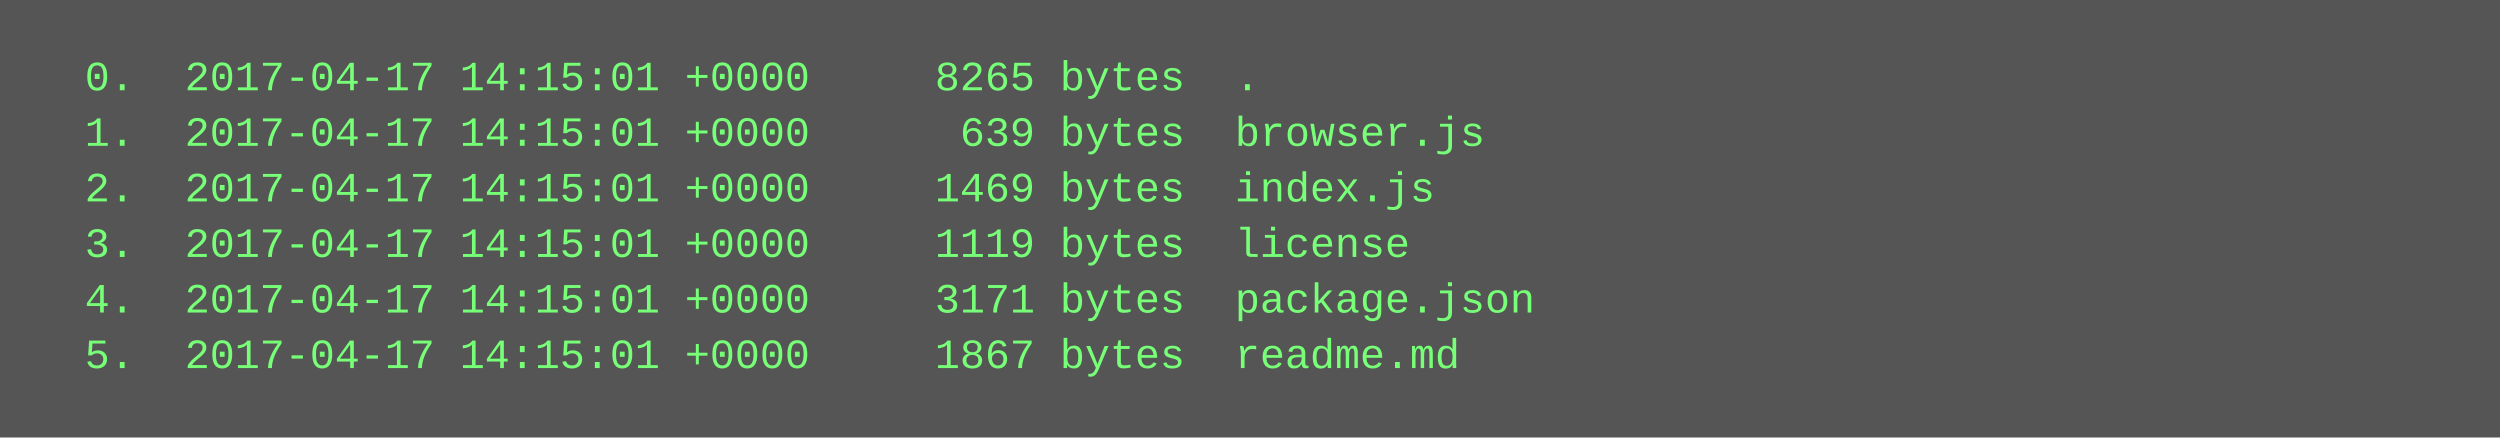
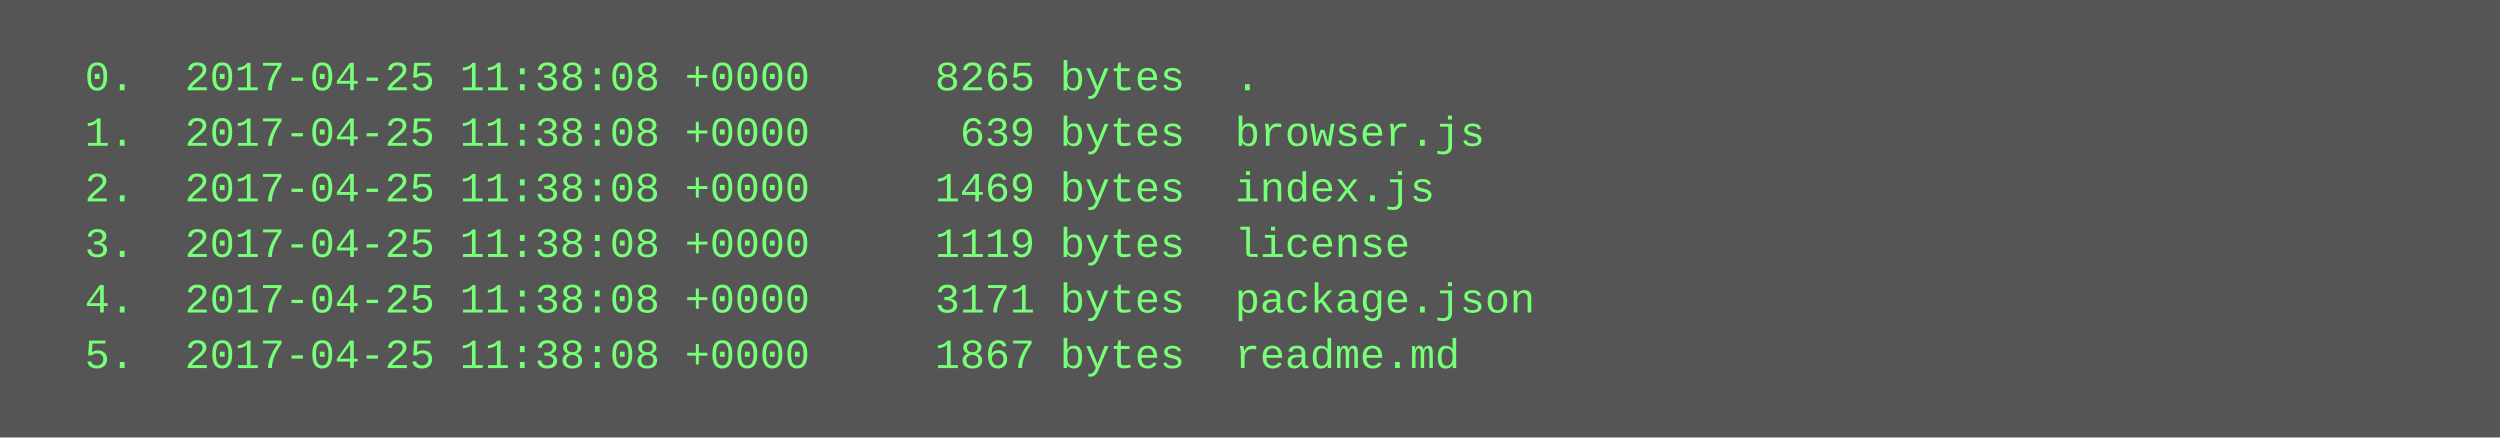
<svg xmlns="http://www.w3.org/2000/svg" height="126" width="720">
  <rect height="126" fill="#555" width="720" />
  <text fill="#7f7" font-family="Courier New" font-size="12" xml:space="preserve">
-     <tspan x="10" y="26">  0.  2017-04-17 14:15:01 +0000     8265 bytes  .</tspan>
-     <tspan x="10" y="42">  1.  2017-04-17 14:15:01 +0000      639 bytes  browser.js</tspan>
-     <tspan x="10" y="58">  2.  2017-04-17 14:15:01 +0000     1469 bytes  index.js</tspan>
-     <tspan x="10" y="74">  3.  2017-04-17 14:15:01 +0000     1119 bytes  license</tspan>
-     <tspan x="10" y="90">  4.  2017-04-17 14:15:01 +0000     3171 bytes  package.json</tspan>
-     <tspan x="10" y="106">  5.  2017-04-17 14:15:01 +0000     1867 bytes  readme.md</tspan>
+     <tspan x="10" y="26">  0.  2017-04-25 11:38:08 +0000     8265 bytes  .</tspan>
+     <tspan x="10" y="42">  1.  2017-04-25 11:38:08 +0000      639 bytes  browser.js</tspan>
+     <tspan x="10" y="58">  2.  2017-04-25 11:38:08 +0000     1469 bytes  index.js</tspan>
+     <tspan x="10" y="74">  3.  2017-04-25 11:38:08 +0000     1119 bytes  license</tspan>
+     <tspan x="10" y="90">  4.  2017-04-25 11:38:08 +0000     3171 bytes  package.json</tspan>
+     <tspan x="10" y="106">  5.  2017-04-25 11:38:08 +0000     1867 bytes  readme.md</tspan>
  </text>
</svg>
